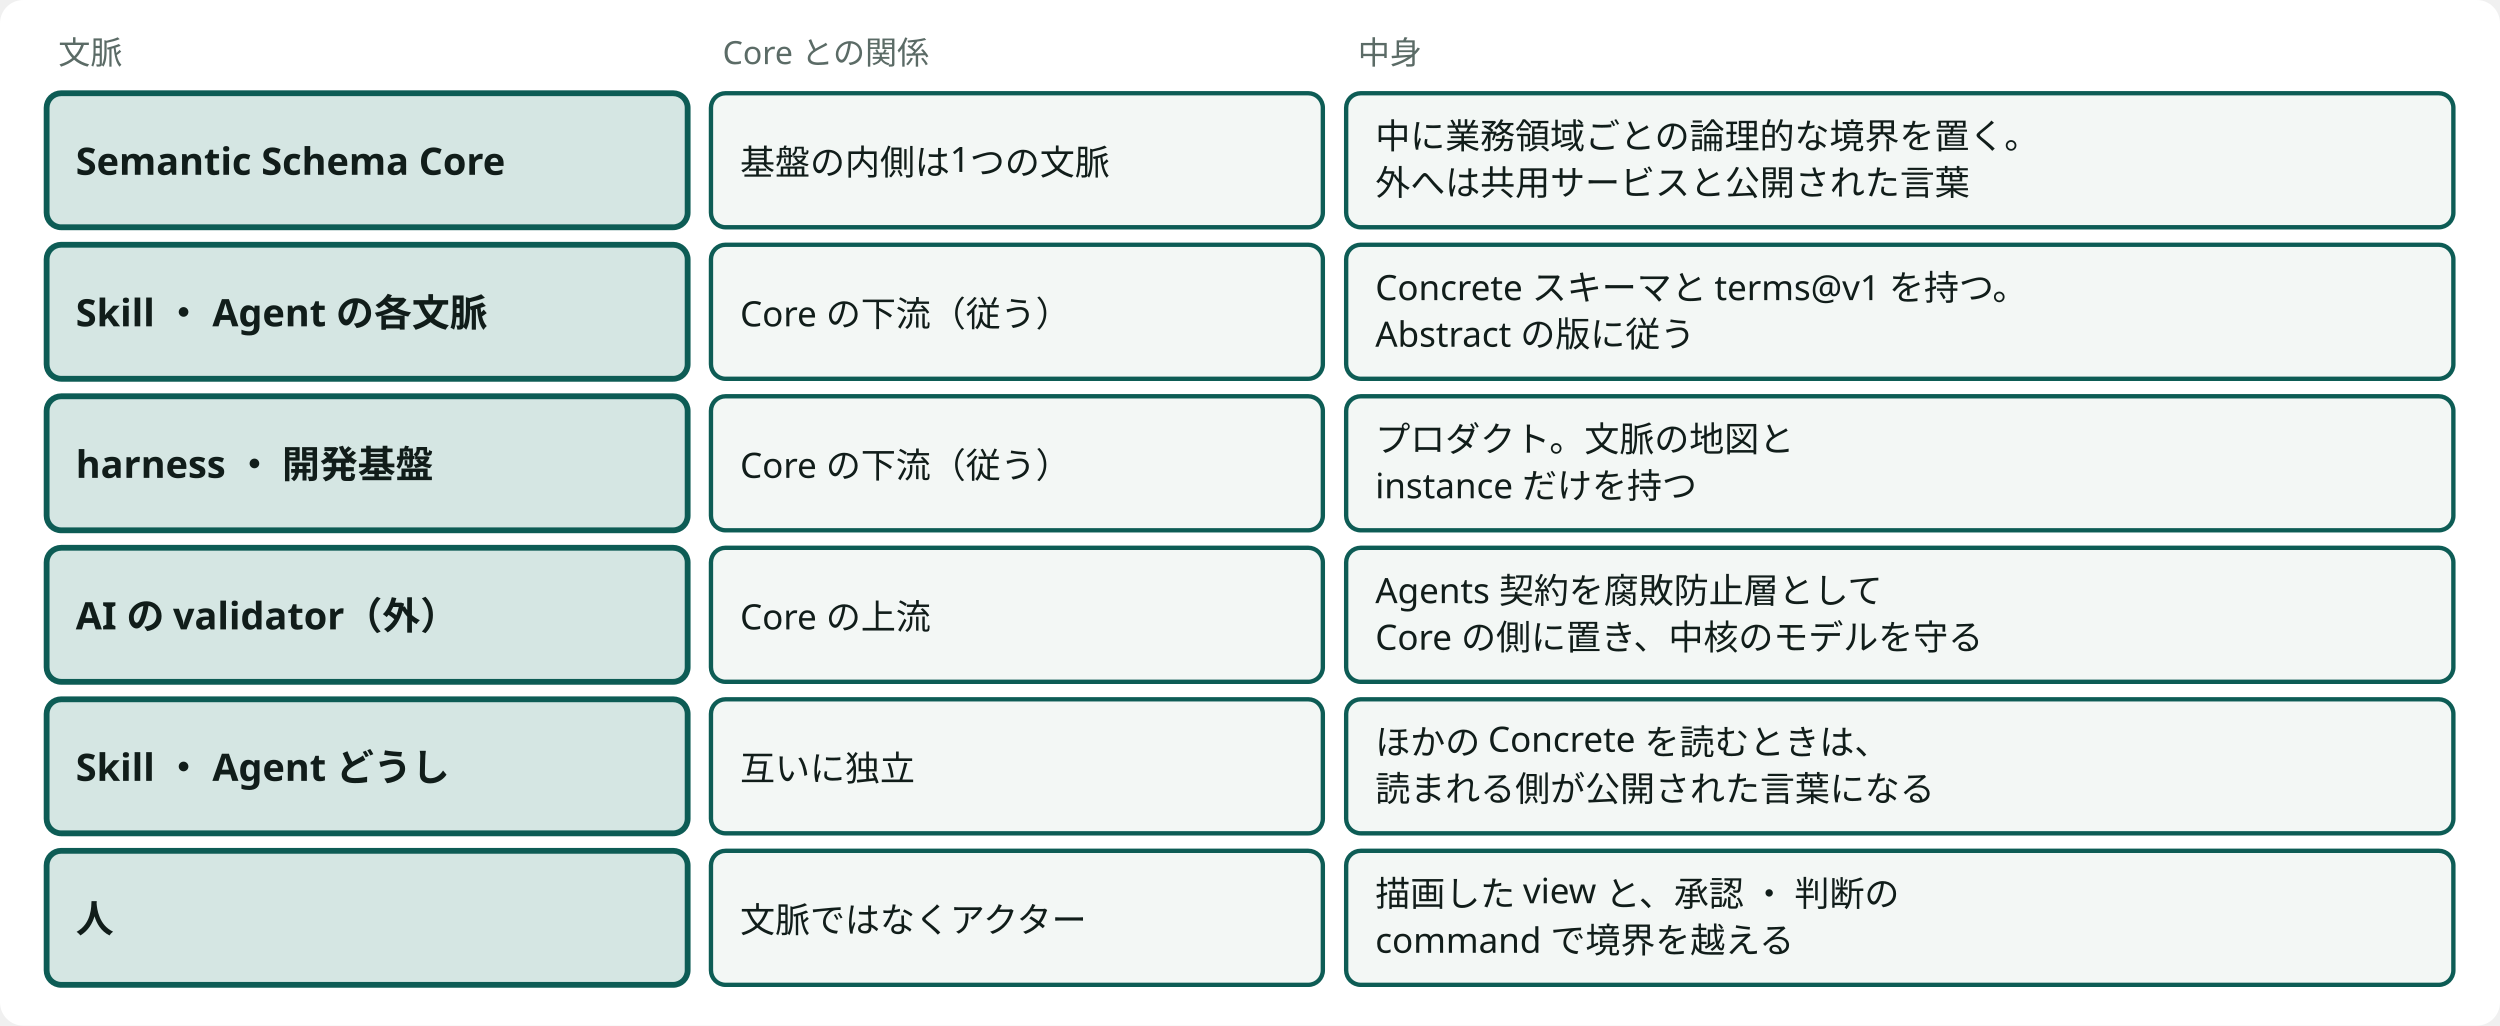
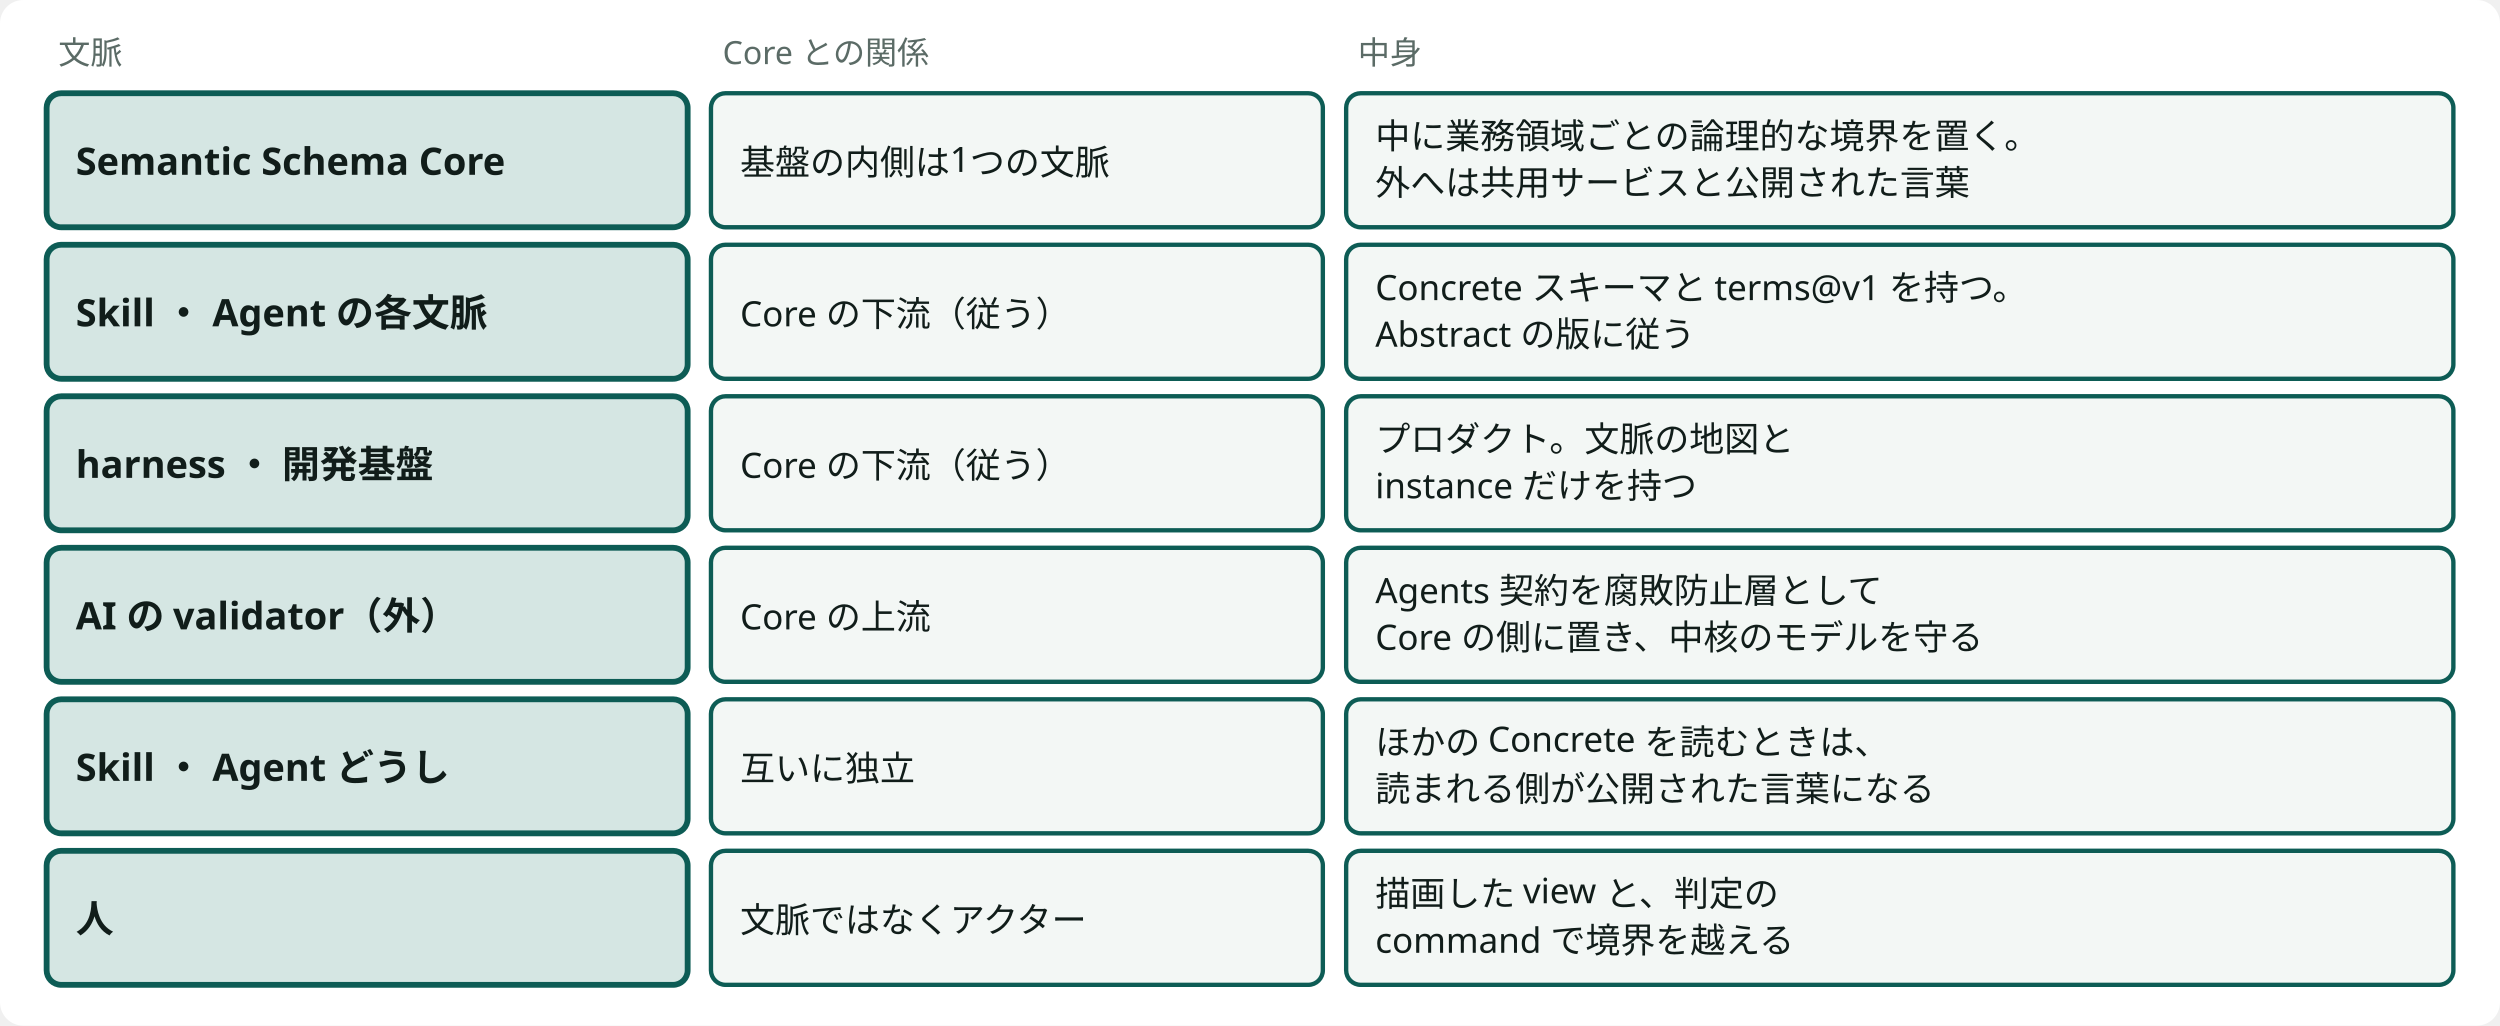
<svg viewBox="0 0 858 352" style="min-width:858px" role="img" aria-label="文脈の地図：Semantic Schema Core と、まわりの文脈との関係" class="dsvg">
  <style data-dsvg="dark">.dsvg .canvas{fill:var(--dsvg-area-fill,#FFFFFF)}.dsvg .note{fill:var(--dsvg-ink-soft,#5B6B66);font-size:11px}.dsvg .box.focus{fill:var(--dsvg-accent-bg,#D5E6E3);stroke:var(--dsvg-accent,#0D5C55)}.dsvg .title{fill:var(--dsvg-ink,#111D1A);font-size:13px;font-weight:700}.dsvg .box{fill:var(--dsvg-box-fill,#F3F7F5);stroke:var(--dsvg-accent,#0D5C55)}.dsvg .label{fill:var(--dsvg-ink,#111D1A);font-size:12px}@media (prefers-color-scheme:dark){:root:not([data-theme="light"]) .dsvg,.dsvg:root:not([data-theme="light"]){--dsvg-area-fill:#22302D;--dsvg-ink-soft:#9DADA8;--dsvg-accent-bg:#173330;--dsvg-accent:#6CC9B8;--dsvg-ink:#E6EEEB;--dsvg-box-fill:#16211E}}:root[data-theme="dark"] .dsvg{--dsvg-area-fill:#22302D;--dsvg-ink-soft:#9DADA8;--dsvg-accent-bg:#173330;--dsvg-accent:#6CC9B8;--dsvg-ink:#E6EEEB;--dsvg-box-fill:#16211E}</style>
  <rect data-dsvg="canvas" class="canvas" x="0.0" y="0.0" width="858.0" height="352.0" fill="#FFFFFF" rx="8" />
  <text class="note" x="20" y="22" font-family="Noto Sans JP, Hiragino Kaku Gothic ProN, sans-serif" font-size="11" fill="#5B6B66">文脈</text>
  <text class="note" x="248" y="22" font-family="Noto Sans JP, Hiragino Kaku Gothic ProN, sans-serif" font-size="11" fill="#5B6B66">Core との関係</text>
  <text class="note" x="466" y="22" font-family="Noto Sans JP, Hiragino Kaku Gothic ProN, sans-serif" font-size="11" fill="#5B6B66">中身</text>
  <rect class="box focus" x="16" y="32" width="220" height="46" fill="#D5E6E3" stroke="#0D5C55" stroke-width="2" rx="5" />
  <text class="title" x="26" y="60" font-family="Noto Sans JP, Hiragino Kaku Gothic ProN, sans-serif" font-size="13" font-weight="700" fill="#111D1A">Semantic Schema Core</text>
  <rect class="box" x="244" y="32" width="210" height="46" fill="#F3F7F5" stroke="#0D5C55" stroke-width="1.5" rx="5" />
  <text class="label" x="254" y="60" font-family="Noto Sans JP, Hiragino Kaku Gothic ProN, sans-serif" font-size="12" fill="#111D1A">基盤の内側は1つの文脈</text>
  <rect class="box" x="462" y="32" width="380" height="46" fill="#F3F7F5" stroke="#0D5C55" stroke-width="1.5" rx="5" />
  <text class="label" x="472" y="51" font-family="Noto Sans JP, Hiragino Kaku Gothic ProN, sans-serif" font-size="12" fill="#111D1A">中に業務領域ごとの論理的な境界を置く。</text>
  <text class="label" x="472" y="67" font-family="Noto Sans JP, Hiragino Kaku Gothic ProN, sans-serif" font-size="12" fill="#111D1A">外へは共用サービスと公開された言葉</text>
  <rect class="box focus" x="16" y="84" width="220" height="46" fill="#D5E6E3" stroke="#0D5C55" stroke-width="2" rx="5" />
  <text class="title" x="26" y="112" font-family="Noto Sans JP, Hiragino Kaku Gothic ProN, sans-serif" font-size="13" font-weight="700" fill="#111D1A">Skill ・ Agent の各文脈</text>
  <rect class="box" x="244" y="84" width="210" height="46" fill="#F3F7F5" stroke="#0D5C55" stroke-width="1.5" rx="5" />
  <text class="label" x="254" y="112" font-family="Noto Sans JP, Hiragino Kaku Gothic ProN, sans-serif" font-size="12" fill="#111D1A">Core の下流（従う）</text>
  <rect class="box" x="462" y="84" width="380" height="46" fill="#F3F7F5" stroke="#0D5C55" stroke-width="1.5" rx="5" />
  <text class="label" x="472" y="103" font-family="Noto Sans JP, Hiragino Kaku Gothic ProN, sans-serif" font-size="12" fill="#111D1A">Concrete スキーマと terms@v1 を持つ。</text>
  <text class="label" x="472" y="119" font-family="Noto Sans JP, Hiragino Kaku Gothic ProN, sans-serif" font-size="12" fill="#111D1A">Abstract の版に従う</text>
  <rect class="box focus" x="16" y="136" width="220" height="46" fill="#D5E6E3" stroke="#0D5C55" stroke-width="2" rx="5" />
  <text class="title" x="26" y="164" font-family="Noto Sans JP, Hiragino Kaku Gothic ProN, sans-serif" font-size="13" font-weight="700" fill="#111D1A">harness ・ 開発基盤</text>
  <rect class="box" x="244" y="136" width="210" height="46" fill="#F3F7F5" stroke="#0D5C55" stroke-width="1.5" rx="5" />
  <text class="label" x="254" y="164" font-family="Noto Sans JP, Hiragino Kaku Gothic ProN, sans-serif" font-size="12" fill="#111D1A">Core の下流（従う）</text>
  <rect class="box" x="462" y="136" width="380" height="46" fill="#F3F7F5" stroke="#0D5C55" stroke-width="1.5" rx="5" />
  <text class="label" x="472" y="155" font-family="Noto Sans JP, Hiragino Kaku Gothic ProN, sans-serif" font-size="12" fill="#111D1A">プロダクト。文脈の地図と</text>
  <text class="label" x="472" y="171" font-family="Noto Sans JP, Hiragino Kaku Gothic ProN, sans-serif" font-size="12" fill="#111D1A">instance だけを持つ</text>
  <rect class="box focus" x="16" y="188" width="220" height="46" fill="#D5E6E3" stroke="#0D5C55" stroke-width="2" rx="5" />
  <text class="title" x="26" y="216" font-family="Noto Sans JP, Hiragino Kaku Gothic ProN, sans-serif" font-size="13" font-weight="700" fill="#111D1A">AI の validator（外）</text>
  <rect class="box" x="244" y="188" width="210" height="46" fill="#F3F7F5" stroke="#0D5C55" stroke-width="1.5" rx="5" />
  <text class="label" x="254" y="216" font-family="Noto Sans JP, Hiragino Kaku Gothic ProN, sans-serif" font-size="12" fill="#111D1A">Core の上流</text>
  <rect class="box" x="462" y="188" width="380" height="46" fill="#F3F7F5" stroke="#0D5C55" stroke-width="1.5" rx="5" />
  <text class="label" x="472" y="207" font-family="Noto Sans JP, Hiragino Kaku Gothic ProN, sans-serif" font-size="12" fill="#111D1A">Agents 契約を腐敗防止層として</text>
  <text class="label" x="472" y="223" font-family="Noto Sans JP, Hiragino Kaku Gothic ProN, sans-serif" font-size="12" fill="#111D1A">Core の側に置き、中核のモデルを守る</text>
  <rect class="box focus" x="16" y="240" width="220" height="46" fill="#D5E6E3" stroke="#0D5C55" stroke-width="2" rx="5" />
  <text class="title" x="26" y="268" font-family="Noto Sans JP, Hiragino Kaku Gothic ProN, sans-serif" font-size="13" font-weight="700" fill="#111D1A">Skill ・ Agent どうし</text>
  <rect class="box" x="244" y="240" width="210" height="46" fill="#F3F7F5" stroke="#0D5C55" stroke-width="1.5" rx="5" />
  <text class="label" x="254" y="268" font-family="Noto Sans JP, Hiragino Kaku Gothic ProN, sans-serif" font-size="12" fill="#111D1A">互いに独立</text>
  <rect class="box" x="462" y="240" width="380" height="46" fill="#F3F7F5" stroke="#0D5C55" stroke-width="1.5" rx="5" />
  <text class="label" x="472" y="259" font-family="Noto Sans JP, Hiragino Kaku Gothic ProN, sans-serif" font-size="12" fill="#111D1A">ほかの Concrete を読むときは、</text>
  <text class="label" x="472" y="275" font-family="Noto Sans JP, Hiragino Kaku Gothic ProN, sans-serif" font-size="12" fill="#111D1A">読まれる側が公開された言葉になる</text>
  <rect class="box focus" x="16" y="292" width="220" height="46" fill="#D5E6E3" stroke="#0D5C55" stroke-width="2" rx="5" />
  <text class="title" x="26" y="320" font-family="Noto Sans JP, Hiragino Kaku Gothic ProN, sans-serif" font-size="13" font-weight="700" fill="#111D1A">人</text>
  <rect class="box" x="244" y="292" width="210" height="46" fill="#F3F7F5" stroke="#0D5C55" stroke-width="1.5" rx="5" />
  <text class="label" x="254" y="320" font-family="Noto Sans JP, Hiragino Kaku Gothic ProN, sans-serif" font-size="12" fill="#111D1A">文脈ではなくアクター</text>
  <rect class="box" x="462" y="292" width="380" height="46" fill="#F3F7F5" stroke="#0D5C55" stroke-width="1.5" rx="5" />
-   <text class="label" x="472" y="311" font-family="Noto Sans JP, Hiragino Kaku Gothic ProN, sans-serif" font-size="12" fill="#111D1A">描画した view と、承認 ・ 判断の</text>
+   <text class="label" x="472" y="311" font-family="Noto Sans JP, Hiragino Kaku Gothic ProN, sans-serif" font-size="12" fill="#111D1A">描画した view と、判定の</text>
  <text class="label" x="472" y="327" font-family="Noto Sans JP, Hiragino Kaku Gothic ProN, sans-serif" font-size="12" fill="#111D1A">command で境界を越える</text>
</svg>
